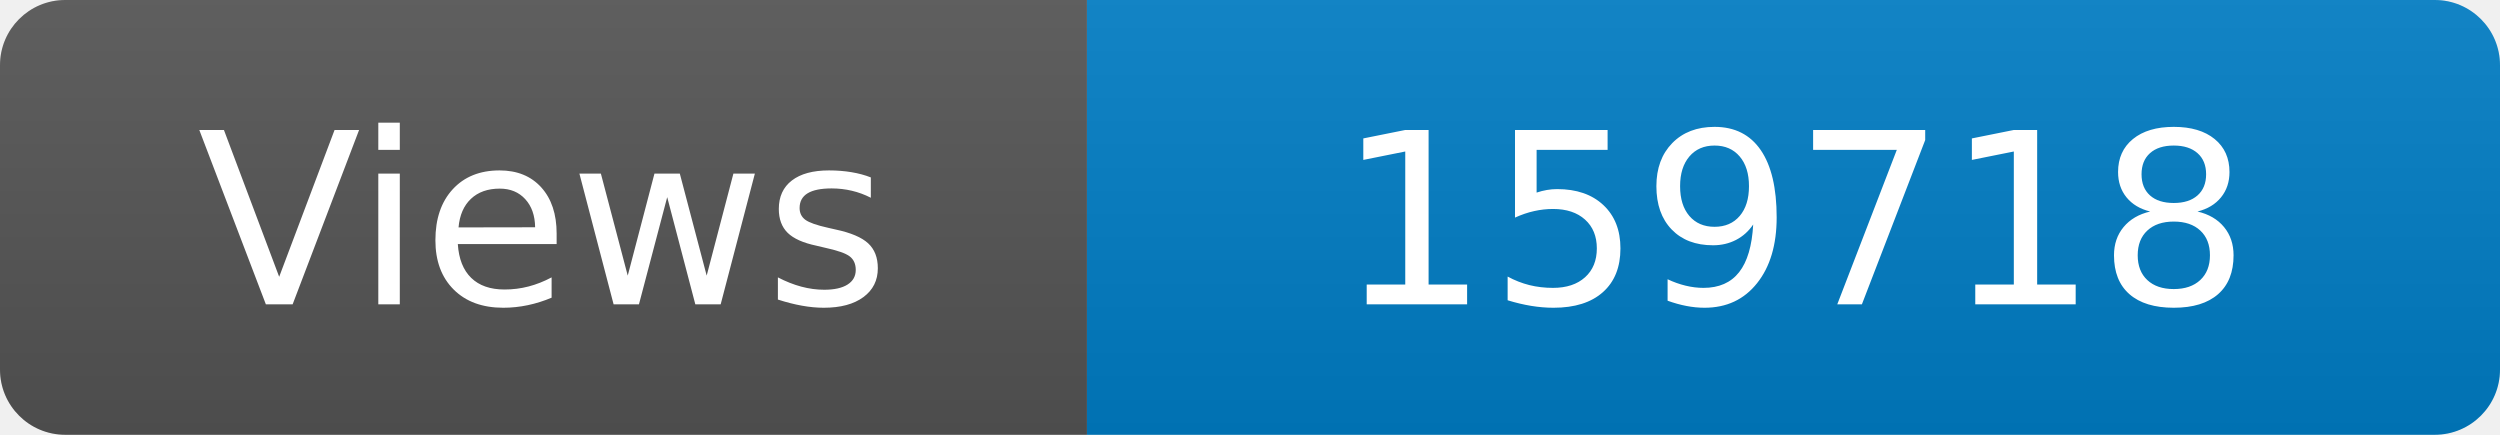
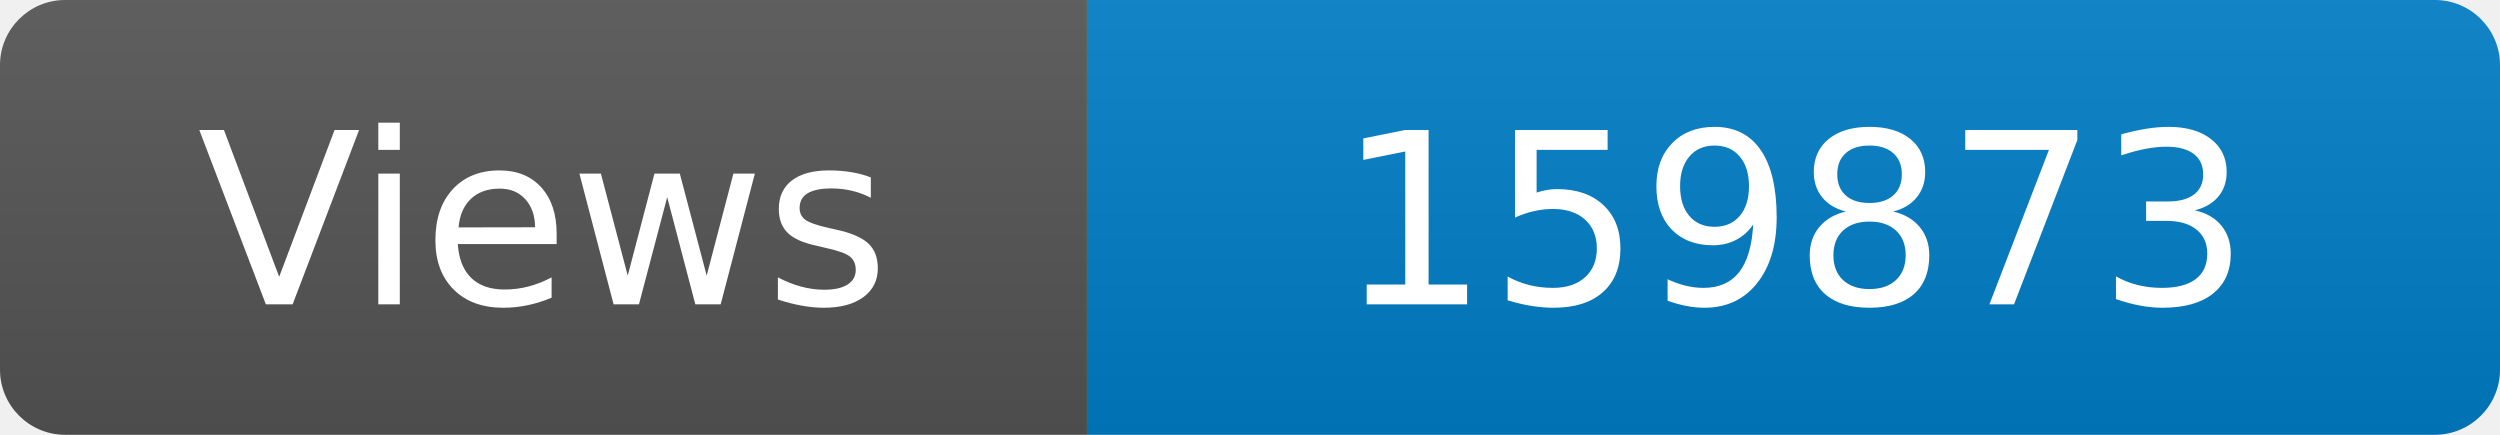
<svg xmlns="http://www.w3.org/2000/svg" width="115" height="20" role="img" aria-label="Maintained?: yes">
  <linearGradient id="s" x2="0" y2="100%">
    <stop offset="0" stop-color="#bbb" stop-opacity=".1" />
    <stop offset="1" stop-opacity=".1" />
  </linearGradient>
  <clipPath id="r">
    <rect width="115" height="20" rx="3" fill="#fff" />
  </clipPath>
  <g clip-path="url(#r)">
    <rect width="50" height="20" fill="#555" />
    <rect x="50" width="160" height="20" fill="#007ec6" />
    <rect width="115" height="20" fill="url(#s)" />
  </g>
  <g fill="#fff" text-anchor="middle" font-family="Verdana,Geneva,DejaVu Sans,sans-serif" font-size="110">
    <text x="250" y="140" transform="scale(.1)" fill="#fff">Views</text>
-     <text x="825" y="140" transform="scale(.1)" fill="#fff">159718</text>
+     <text x="825" y="140" transform="scale(.1)" fill="#fff">159873</text>
  </g>
</svg>
